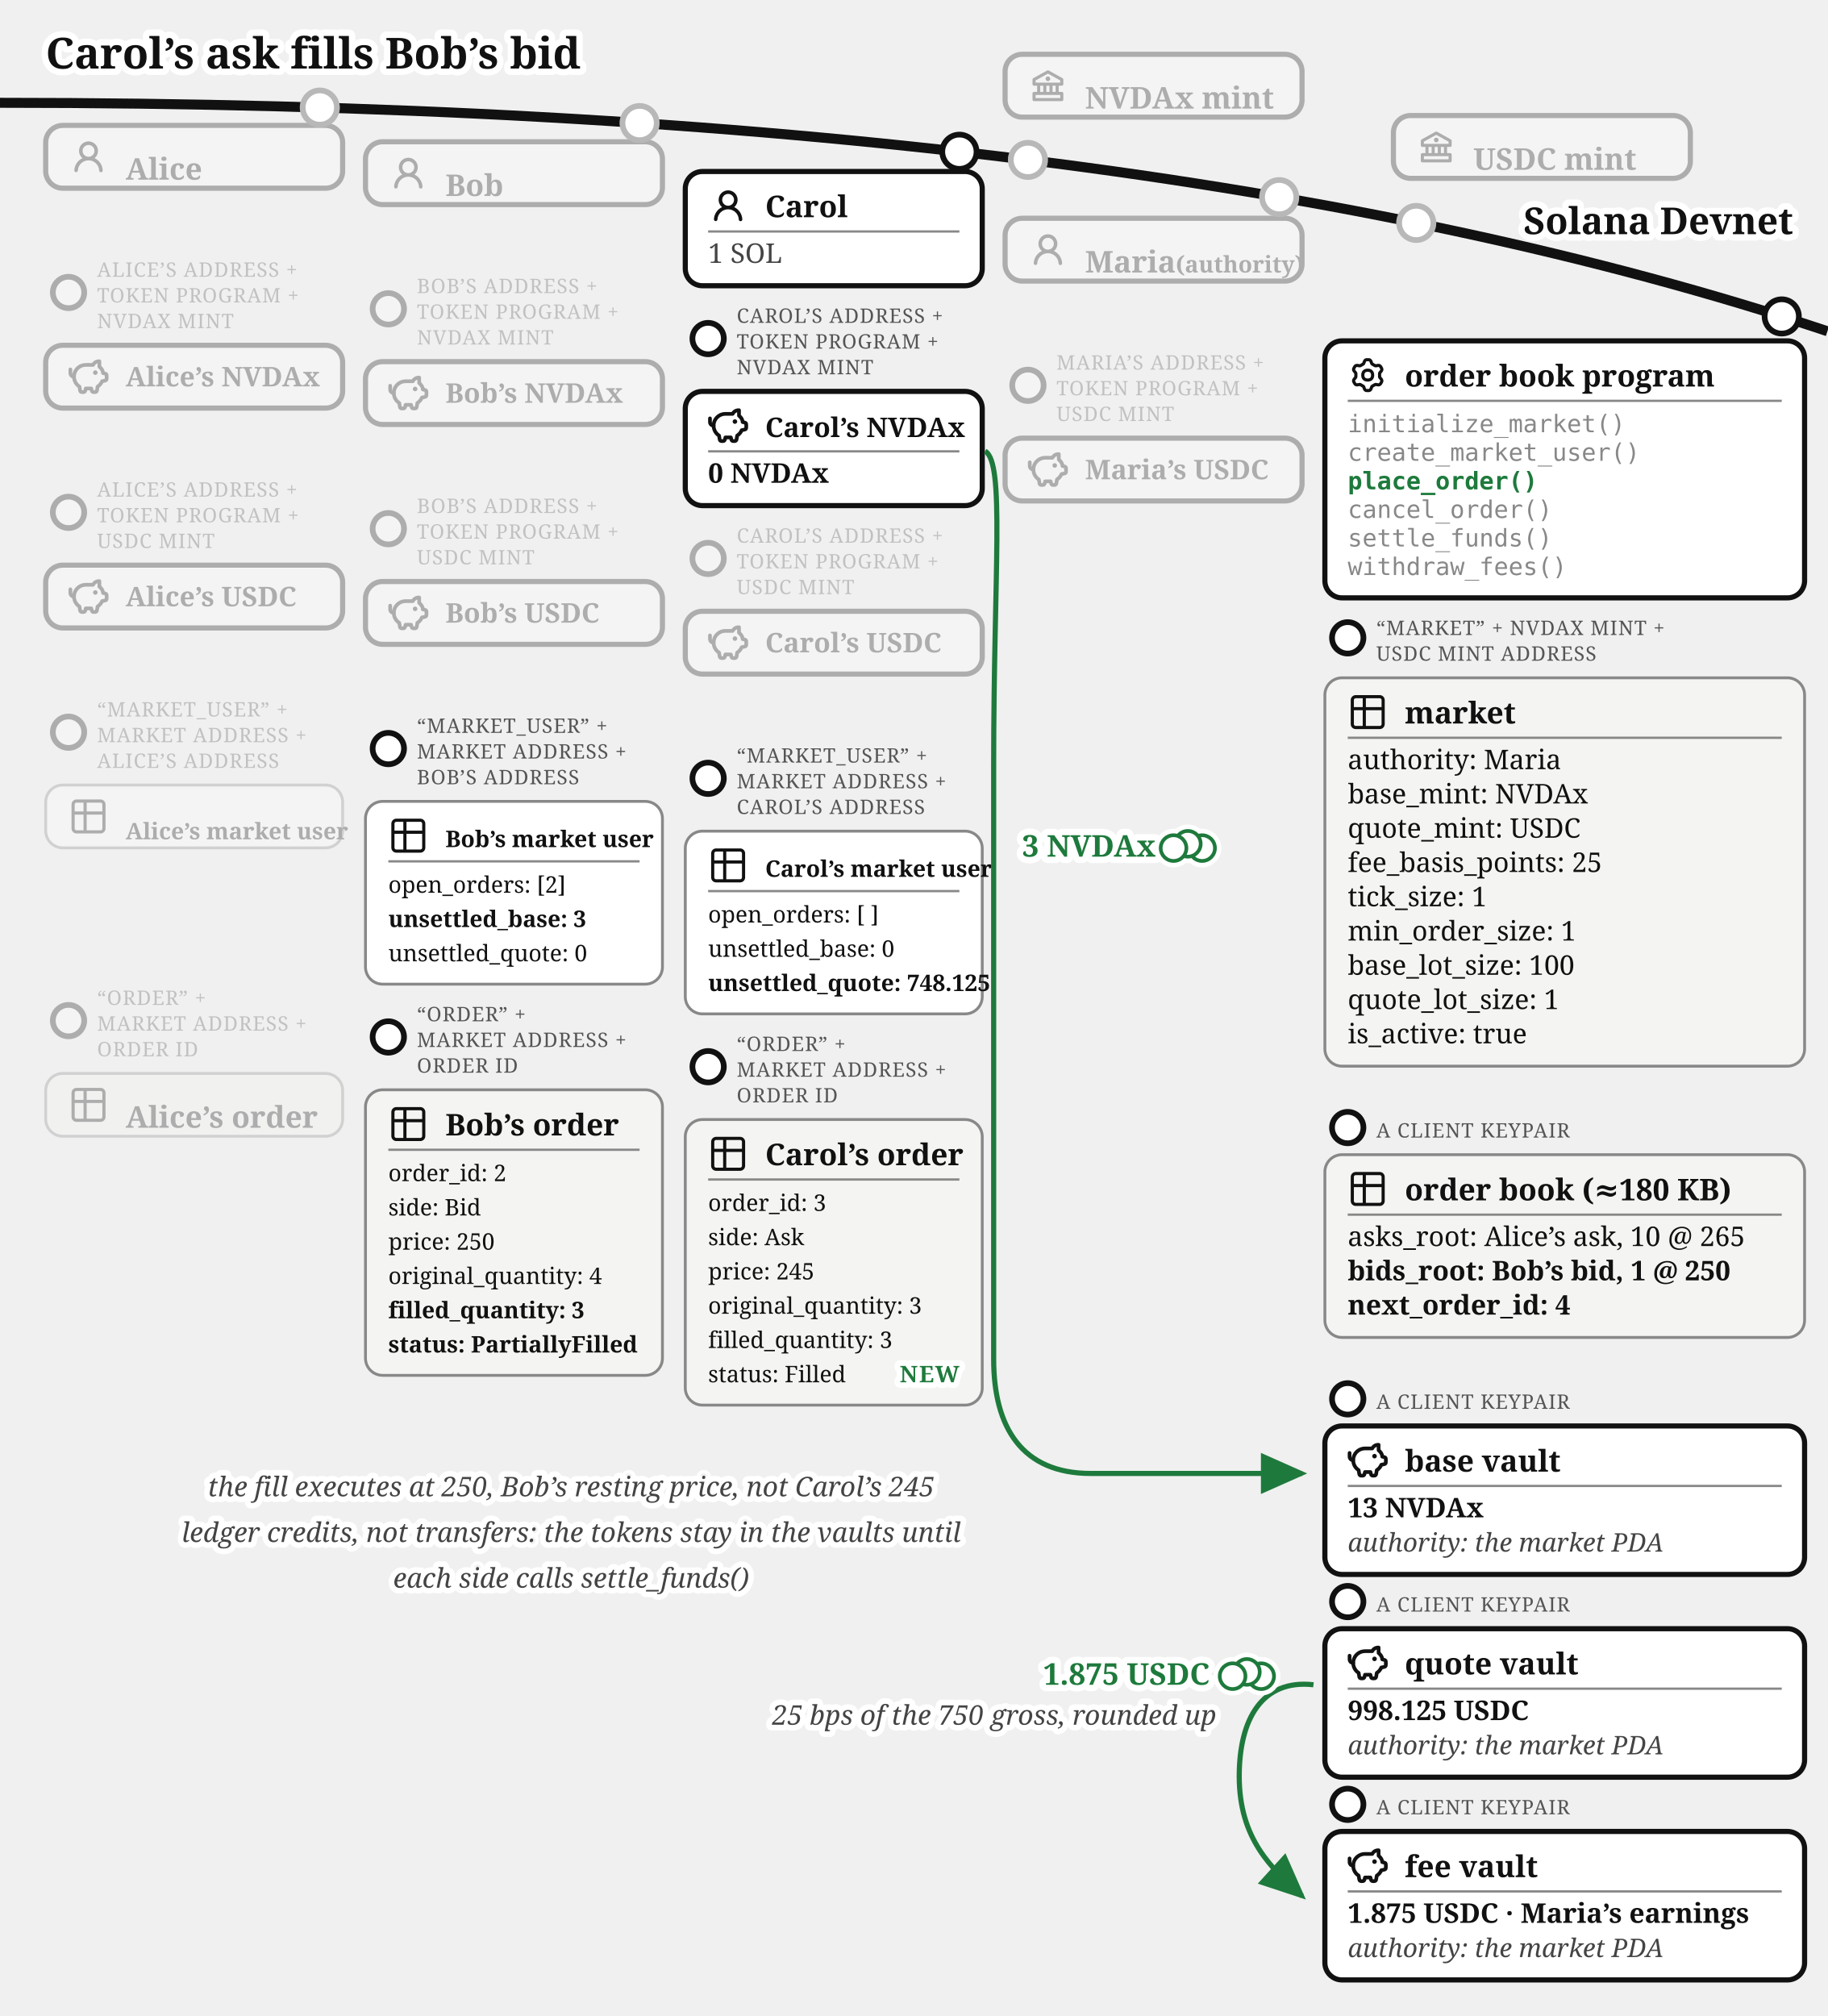
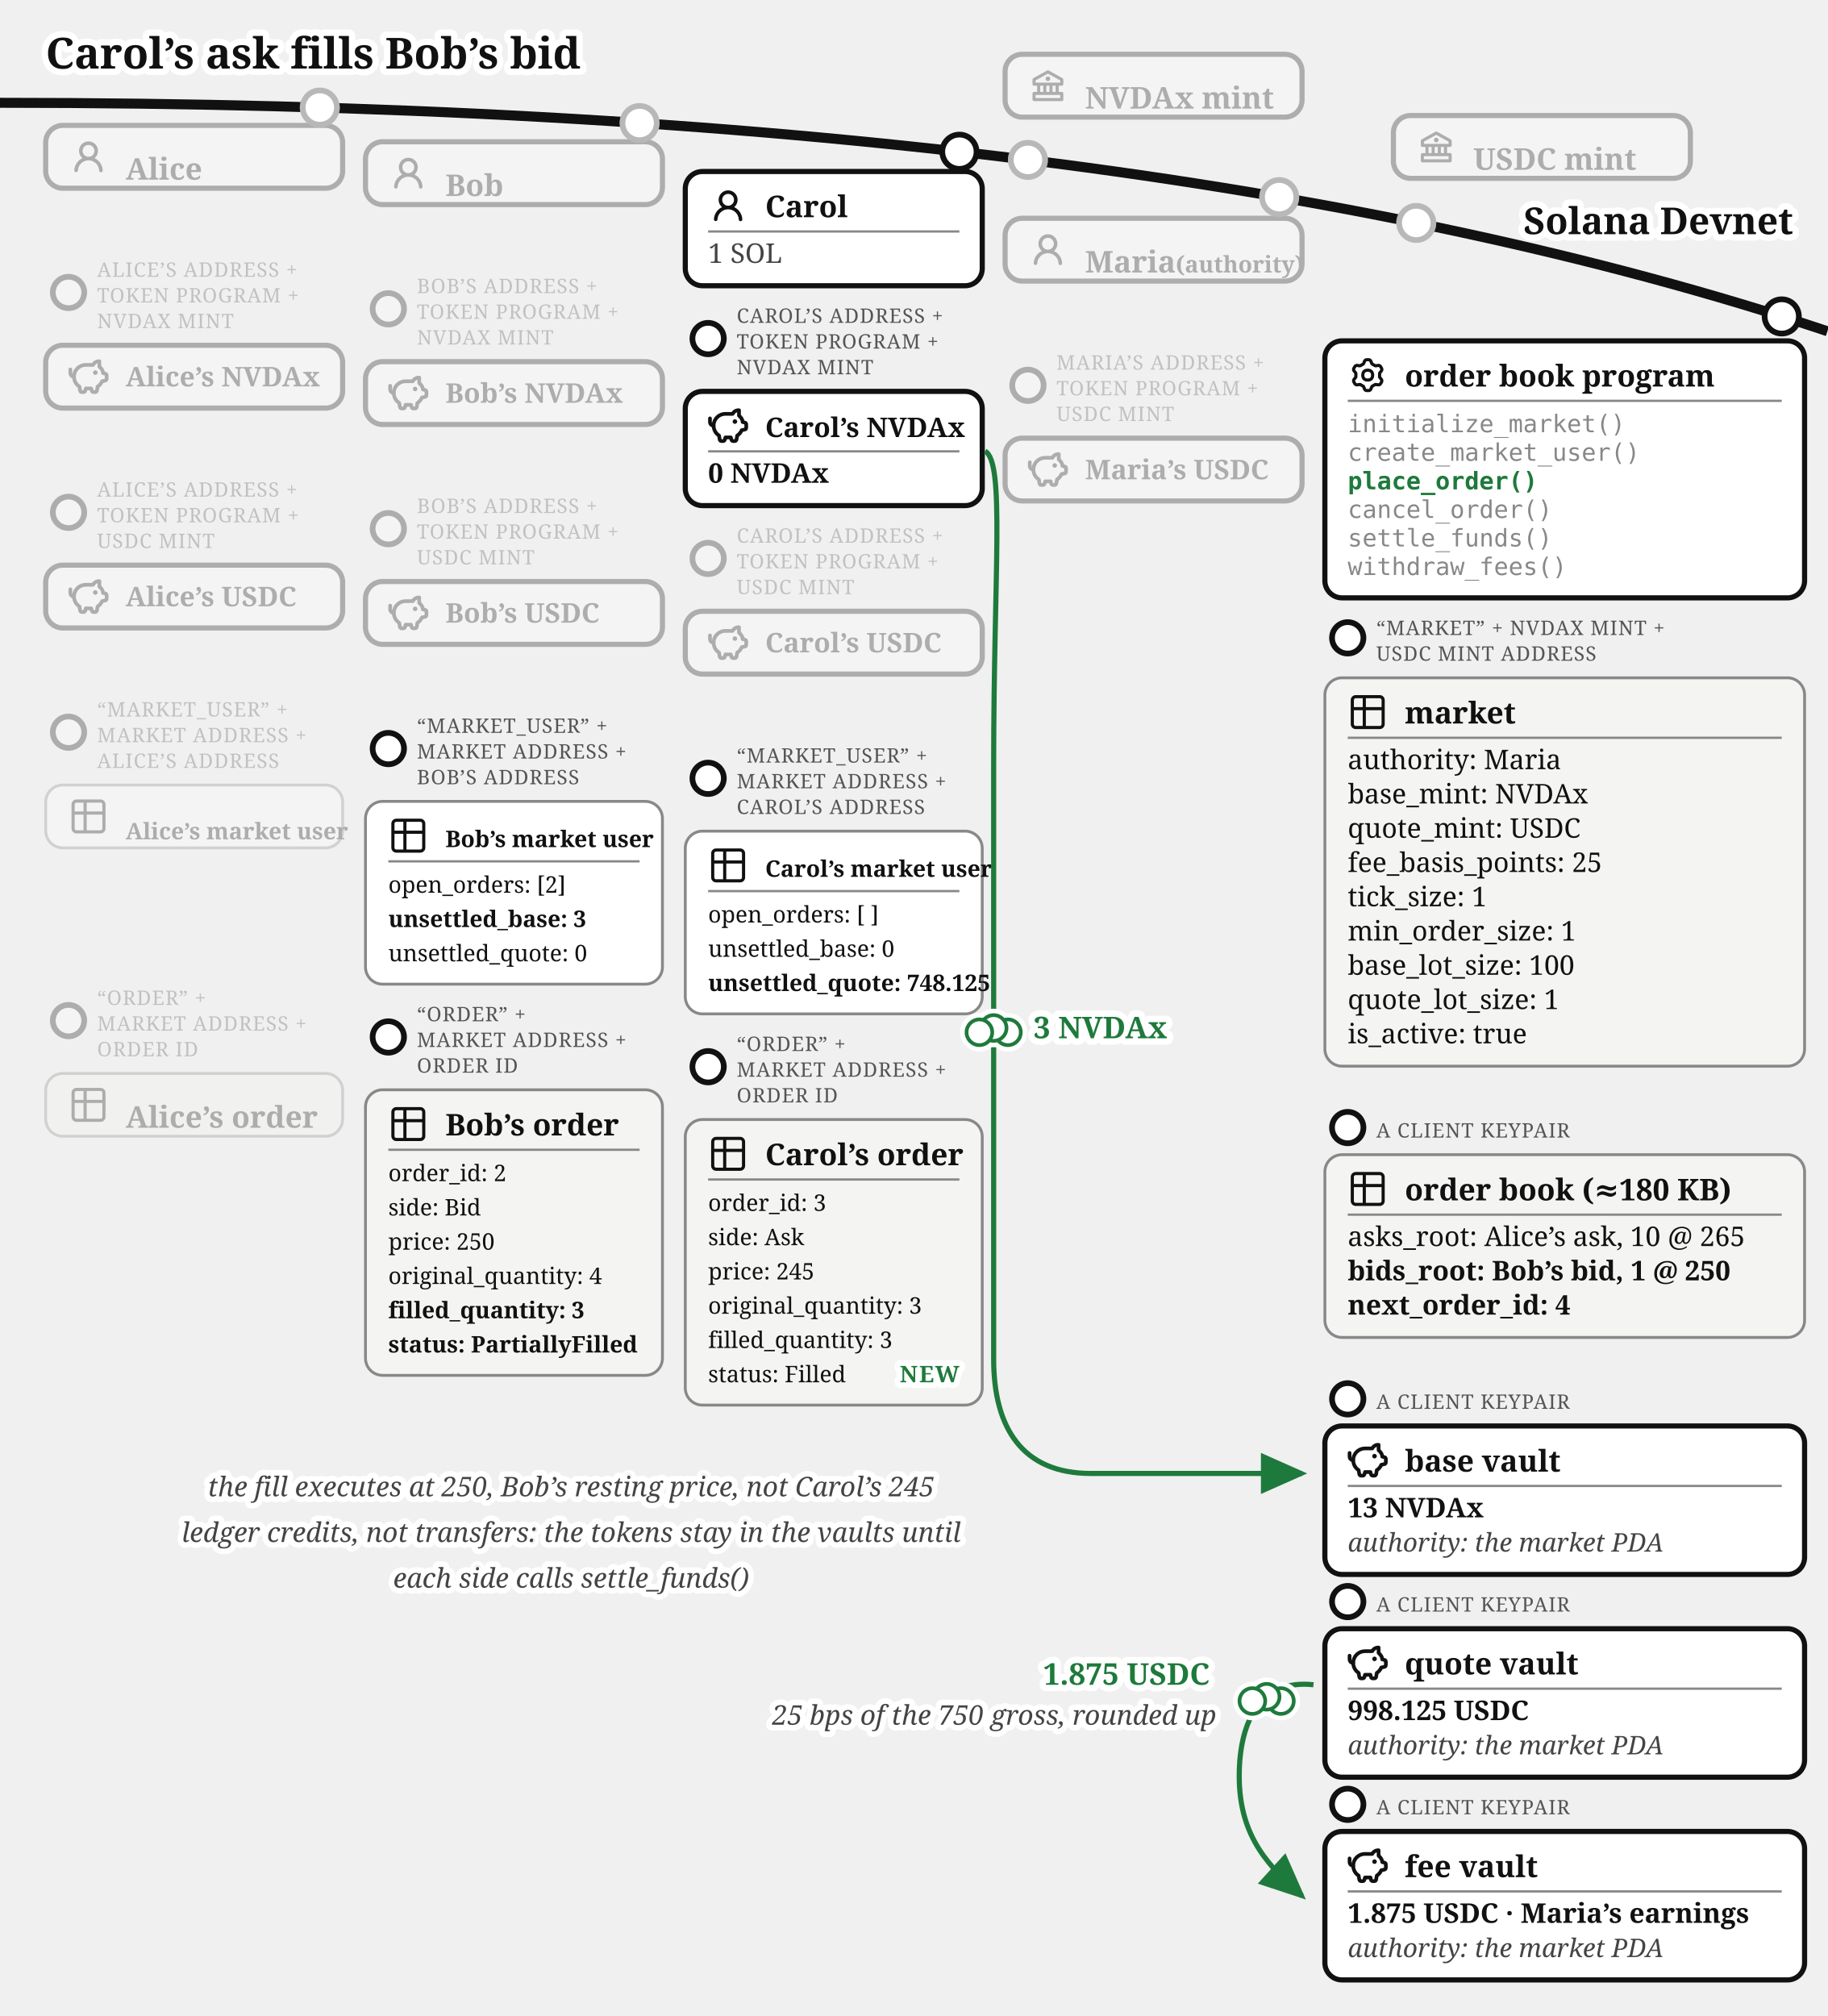
<svg xmlns="http://www.w3.org/2000/svg" viewBox="0 0 640 706" font-family="Gelasio, Georgia, serif" fill="#111">
  <text stroke="#fff" stroke-width="4.5" paint-order="stroke" stroke-linejoin="round" x="16" y="24" font-size="15" font-weight="bold">Carol’s ask fills Bob’s bid</text>
  <defs>
    <marker id="order-book-match-arr" markerWidth="9" markerHeight="8" refX="8" refY="4" orient="auto">
      <path d="M0,0 L9,4 L0,8 z" fill="#1e7a3c" />
    </marker>
  </defs>
  <path d="M 0,36 Q 400,36 640,116" fill="none" stroke="#111" stroke-width="3.5" />
  <text stroke="#fff" stroke-width="4.5" paint-order="stroke" stroke-linejoin="round" x="628" y="82" font-size="13" font-weight="bold" text-anchor="end">Solana Devnet</text>
  <circle cx="360" cy="56" r="7" fill="#fff" />
  <g opacity="0.3">
    <circle cx="360" cy="56" r="6" fill="#fff" stroke="#111" stroke-width="2" />
    <rect x="352" y="19.015" width="104" height="22" rx="6" fill="#fff" stroke="#111" stroke-width="1.8" />
    <g transform="translate(360,23.0155)">
      <g transform="translate(0.52,0.519) scale(0.54)" fill="#111">
        <path d="m21.49 7.13l-9-5a.99.99 0 0 0-.97 0l-9.01 5C2.19 7.31 2 7.64 2 8v3c0 .55.45 1 1 1h2v4H3c-.55 0-1 .45-1 1v4c0 .55.45 1 1 1h18c.55 0 1-.45 1-1v-4c0-.55-.45-1-1-1h-2v-4h2c.55 0 1-.45 1-1V8a1 1 0 0 0-.51-.87M7 12h2v4H7zm6 0v4h-2v-4zm7 6v2H4v-2zm-3-2h-2v-4h2zm3-6H4V8.59l8-4.44l8 4.44z" />
        <path d="M12 6a1.5 1.5 0 1 0 0 3a1.5 1.5 0 1 0 0-3" />
      </g>
    </g>
    <text x="380" y="38.02" font-size="10.5" font-weight="bold">NVDAx mint</text>
  </g>
  <circle cx="496" cy="78.07" r="7" fill="#fff" />
  <g opacity="0.3">
    <circle cx="496" cy="78.07" r="6" fill="#fff" stroke="#111" stroke-width="2" />
    <rect x="488" y="40.458" width="104" height="22" rx="6" fill="#fff" stroke="#111" stroke-width="1.8" />
    <g transform="translate(496,44.4582)">
      <g transform="translate(0.52,0.519) scale(0.54)" fill="#111">
        <path d="m21.49 7.13l-9-5a.99.99 0 0 0-.97 0l-9.01 5C2.19 7.31 2 7.64 2 8v3c0 .55.45 1 1 1h2v4H3c-.55 0-1 .45-1 1v4c0 .55.45 1 1 1h18c.55 0 1-.45 1-1v-4c0-.55-.45-1-1-1h-2v-4h2c.55 0 1-.45 1-1V8a1 1 0 0 0-.51-.87M7 12h2v4H7zm6 0v4h-2v-4zm7 6v2H4v-2zm-3-2h-2v-4h2zm3-6H4V8.59l8-4.44l8 4.44z" />
        <path d="M12 6a1.5 1.5 0 1 0 0 3a1.5 1.5 0 1 0 0-3" />
      </g>
    </g>
    <text x="516" y="59.46" font-size="10.5" font-weight="bold">USDC mint</text>
  </g>
  <circle cx="112" cy="37.663" r="7" fill="#fff" />
  <g opacity="0.3">
    <circle cx="112" cy="37.663" r="6" fill="#fff" stroke="#111" stroke-width="2" />
    <rect x="16" y="43.917" width="104" height="22" rx="6" fill="#fff" stroke="#111" stroke-width="1.8" />
    <g transform="translate(24,47.9168)">
      <g transform="translate(0.36,0.767) scale(0.8301)" fill="#111">
        <path d="M10.561 8.073a6 6 0 0 1 3.432 5.142a.75.75 0 1 1-1.498.07a4.5 4.5 0 0 0-8.99 0a.75.75 0 0 1-1.498-.07a6 6 0 0 1 3.431-5.142a3.999 3.999 0 1 1 5.123 0M10.5 5a2.5 2.5 0 1 0-5 0a2.5 2.5 0 0 0 5 0" />
      </g>
    </g>
    <text x="44" y="62.92" font-size="10.5" font-weight="bold">Alice</text>
  </g>
  <circle cx="224" cy="43.091" r="7" fill="#fff" />
  <g opacity="0.3">
    <circle cx="224" cy="43.091" r="6" fill="#fff" stroke="#111" stroke-width="2" />
    <rect x="128" y="49.644" width="104" height="22" rx="6" fill="#fff" stroke="#111" stroke-width="1.8" />
    <g transform="translate(136,53.6439)">
      <g transform="translate(0.36,0.767) scale(0.8301)" fill="#111">
        <path d="M10.561 8.073a6 6 0 0 1 3.432 5.142a.75.75 0 1 1-1.498.07a4.5 4.5 0 0 0-8.99 0a.75.75 0 0 1-1.498-.07a6 6 0 0 1 3.431-5.142a3.999 3.999 0 1 1 5.123 0M10.5 5a2.5 2.5 0 1 0-5 0a2.5 2.5 0 0 0 5 0" />
      </g>
    </g>
    <text x="156" y="68.64" font-size="10.5" font-weight="bold">Bob</text>
  </g>
  <g>
    <circle cx="336" cy="53.138" r="6" fill="#fff" stroke="#111" stroke-width="2" />
    <rect x="240" y="60.062" width="104" height="40" rx="6" fill="#fff" stroke="#111" stroke-width="1.8" />
    <g transform="translate(248,65.0617)">
      <g transform="translate(0.36,0.767) scale(0.8301)" fill="#111">
        <path d="M10.561 8.073a6 6 0 0 1 3.432 5.142a.75.75 0 1 1-1.498.07a4.5 4.5 0 0 0-8.99 0a.75.75 0 0 1-1.498-.07a6 6 0 0 1 3.431-5.142a3.999 3.999 0 1 1 5.123 0M10.5 5a2.5 2.5 0 1 0-5 0a2.5 2.5 0 0 0 5 0" />
      </g>
    </g>
    <text x="268" y="76.062" font-size="10.5" font-weight="bold">Carol</text>
    <line x1="248" y1="81.062" x2="336" y2="81.062" stroke="#888" stroke-width="0.8" />
    <text x="248" y="92.062" font-size="9.5" fill="#444">1 SOL</text>
  </g>
  <circle cx="448" cy="69.033" r="7" fill="#fff" />
  <g opacity="0.3">
    <circle cx="448" cy="69.033" r="6" fill="#fff" stroke="#111" stroke-width="2" />
    <rect x="352" y="76.436" width="104" height="22" rx="6" fill="#fff" stroke="#111" stroke-width="1.8" />
    <g transform="translate(360,80.4364)">
      <g transform="translate(0.36,0.767) scale(0.8301)" fill="#111">
        <path d="M10.561 8.073a6 6 0 0 1 3.432 5.142a.75.75 0 1 1-1.498.07a4.5 4.5 0 0 0-8.99 0a.75.75 0 0 1-1.498-.07a6 6 0 0 1 3.431-5.142a3.999 3.999 0 1 1 5.123 0M10.5 5a2.5 2.5 0 1 0-5 0a2.5 2.5 0 0 0 5 0" />
      </g>
    </g>
    <text x="380" y="95.44" font-size="10.5" font-weight="bold">Maria<tspan font-size="8"> (authority)</tspan>
    </text>
  </g>
  <g opacity="0.3">
    <circle cx="24" cy="102.417" r="5.5" fill="#fff" stroke="#111" stroke-width="2" />
    <text x="34" y="96.917" font-size="7" letter-spacing="0.3" fill="#555">ALICE’S ADDRESS +</text>
    <text x="34" y="105.917" font-size="7" letter-spacing="0.3" fill="#555">TOKEN PROGRAM +</text>
    <text x="34" y="114.917" font-size="7" letter-spacing="0.3" fill="#555">NVDAX MINT</text>
    <rect x="16" y="120.917" width="104" height="22" rx="6" fill="#fff" stroke="#111" stroke-width="1.8" />
    <g transform="translate(24,124.917)">
      <g transform="translate(-0.624,-0.624) scale(0.6353)" fill="none" stroke="#111" stroke-linecap="round" stroke-linejoin="round" stroke-width="2.047">
        <path d="M14.5 5.5h-4A6.5 6.5 0 0 0 7 17.478l.288 1.738c.07.423.105.635.202.798a1 1 0 0 0 .49.416c.178.07.392.07.822.07c.397 0 .596 0 .764-.062a1 1 0 0 0 .479-.374c.1-.148.15-.34.246-.727l.209-.837h3l.21.837c.096.386.144.58.245.727a1 1 0 0 0 .479.374c.168.062.367.062.764.062c.43 0 .644 0 .821-.07a1 1 0 0 0 .49-.416c.098-.163.133-.375.203-.798L17 17.478a6.5 6.5 0 0 0 2.502-2.978l.89-.178c.77-.154 1.155-.231 1.381-.508c.227-.276.227-.669.227-1.453v-.3c0-.75 0-1.124-.212-1.396c-.212-.27-.575-.362-1.303-.544L20 10c0-1.5-1.167-2.833-2-3.5v-3h-.264c-1.37 0-2.623.774-3.236 2" />
        <path d="M15.875 9.75h-.125m.25 0a.25.25 0 1 1-.5 0a.25.25 0 0 1 .5 0M2 8v2a2 2 0 0 0 2 2" />
      </g>
    </g>
    <text x="44" y="135.317" font-size="9.5" font-weight="bold">Alice’s NVDAx</text>
  </g>
  <g opacity="0.3">
    <circle cx="136" cy="108.144" r="5.5" fill="#fff" stroke="#111" stroke-width="2" />
    <text x="146" y="102.644" font-size="7" letter-spacing="0.3" fill="#555">BOB’S ADDRESS +</text>
    <text x="146" y="111.644" font-size="7" letter-spacing="0.3" fill="#555">TOKEN PROGRAM +</text>
    <text x="146" y="120.644" font-size="7" letter-spacing="0.3" fill="#555">NVDAX MINT</text>
    <rect x="128" y="126.644" width="104" height="22" rx="6" fill="#fff" stroke="#111" stroke-width="1.8" />
    <g transform="translate(136,130.644)">
      <g transform="translate(-0.624,-0.624) scale(0.6353)" fill="none" stroke="#111" stroke-linecap="round" stroke-linejoin="round" stroke-width="2.047">
        <path d="M14.5 5.5h-4A6.5 6.5 0 0 0 7 17.478l.288 1.738c.07.423.105.635.202.798a1 1 0 0 0 .49.416c.178.07.392.07.822.07c.397 0 .596 0 .764-.062a1 1 0 0 0 .479-.374c.1-.148.15-.34.246-.727l.209-.837h3l.21.837c.096.386.144.58.245.727a1 1 0 0 0 .479.374c.168.062.367.062.764.062c.43 0 .644 0 .821-.07a1 1 0 0 0 .49-.416c.098-.163.133-.375.203-.798L17 17.478a6.5 6.5 0 0 0 2.502-2.978l.89-.178c.77-.154 1.155-.231 1.381-.508c.227-.276.227-.669.227-1.453v-.3c0-.75 0-1.124-.212-1.396c-.212-.27-.575-.362-1.303-.544L20 10c0-1.5-1.167-2.833-2-3.5v-3h-.264c-1.37 0-2.623.774-3.236 2" />
        <path d="M15.875 9.75h-.125m.25 0a.25.25 0 1 1-.5 0a.25.25 0 0 1 .5 0M2 8v2a2 2 0 0 0 2 2" />
      </g>
    </g>
    <text x="156" y="141.044" font-size="9.5" font-weight="bold">Bob’s NVDAx</text>
  </g>
  <g>
    <circle cx="248" cy="118.562" r="5.5" fill="#fff" stroke="#111" stroke-width="2" />
    <text x="258" y="113.062" font-size="7" letter-spacing="0.3" fill="#555">CAROL’S ADDRESS +</text>
    <text x="258" y="122.062" font-size="7" letter-spacing="0.3" fill="#555">TOKEN PROGRAM +</text>
    <text x="258" y="131.062" font-size="7" letter-spacing="0.3" fill="#555">NVDAX MINT</text>
    <rect x="240" y="137.062" width="104" height="40" rx="6" fill="#fff" stroke="#111" stroke-width="1.8" />
    <g transform="translate(248,142.062)">
      <g transform="translate(-0.624,-0.624) scale(0.6353)" fill="none" stroke="#111" stroke-linecap="round" stroke-linejoin="round" stroke-width="2.047">
        <path d="M14.5 5.5h-4A6.5 6.5 0 0 0 7 17.478l.288 1.738c.07.423.105.635.202.798a1 1 0 0 0 .49.416c.178.07.392.07.822.07c.397 0 .596 0 .764-.062a1 1 0 0 0 .479-.374c.1-.148.15-.34.246-.727l.209-.837h3l.21.837c.096.386.144.58.245.727a1 1 0 0 0 .479.374c.168.062.367.062.764.062c.43 0 .644 0 .821-.07a1 1 0 0 0 .49-.416c.098-.163.133-.375.203-.798L17 17.478a6.5 6.5 0 0 0 2.502-2.978l.89-.178c.77-.154 1.155-.231 1.381-.508c.227-.276.227-.669.227-1.453v-.3c0-.75 0-1.124-.212-1.396c-.212-.27-.575-.362-1.303-.544L20 10c0-1.5-1.167-2.833-2-3.5v-3h-.264c-1.37 0-2.623.774-3.236 2" />
        <path d="M15.875 9.75h-.125m.25 0a.25.25 0 1 1-.5 0a.25.25 0 0 1 .5 0M2 8v2a2 2 0 0 0 2 2" />
      </g>
    </g>
    <text x="268" y="153.062" font-size="9.5" font-weight="bold">Carol’s NVDAx</text>
    <line x1="248" y1="158.062" x2="336" y2="158.062" stroke="#888" stroke-width="0.8" />
    <text x="248" y="169.062" font-size="9.5" font-weight="bold">0 NVDAx</text>
  </g>
  <g opacity="0.3">
    <circle cx="24" cy="179.417" r="5.5" fill="#fff" stroke="#111" stroke-width="2" />
    <text x="34" y="173.917" font-size="7" letter-spacing="0.3" fill="#555">ALICE’S ADDRESS +</text>
    <text x="34" y="182.917" font-size="7" letter-spacing="0.3" fill="#555">TOKEN PROGRAM +</text>
    <text x="34" y="191.917" font-size="7" letter-spacing="0.3" fill="#555">USDC MINT</text>
    <rect x="16" y="197.917" width="104" height="22" rx="6" fill="#fff" stroke="#111" stroke-width="1.8" />
    <g transform="translate(24,201.917)">
      <g transform="translate(-0.624,-0.624) scale(0.6353)" fill="none" stroke="#111" stroke-linecap="round" stroke-linejoin="round" stroke-width="2.047">
        <path d="M14.5 5.5h-4A6.5 6.5 0 0 0 7 17.478l.288 1.738c.07.423.105.635.202.798a1 1 0 0 0 .49.416c.178.07.392.07.822.07c.397 0 .596 0 .764-.062a1 1 0 0 0 .479-.374c.1-.148.15-.34.246-.727l.209-.837h3l.21.837c.096.386.144.58.245.727a1 1 0 0 0 .479.374c.168.062.367.062.764.062c.43 0 .644 0 .821-.07a1 1 0 0 0 .49-.416c.098-.163.133-.375.203-.798L17 17.478a6.5 6.5 0 0 0 2.502-2.978l.89-.178c.77-.154 1.155-.231 1.381-.508c.227-.276.227-.669.227-1.453v-.3c0-.75 0-1.124-.212-1.396c-.212-.27-.575-.362-1.303-.544L20 10c0-1.5-1.167-2.833-2-3.5v-3h-.264c-1.37 0-2.623.774-3.236 2" />
        <path d="M15.875 9.75h-.125m.25 0a.25.25 0 1 1-.5 0a.25.25 0 0 1 .5 0M2 8v2a2 2 0 0 0 2 2" />
      </g>
    </g>
    <text x="44" y="212.317" font-size="9.5" font-weight="bold">Alice’s USDC</text>
  </g>
  <g opacity="0.3">
    <circle cx="136" cy="185.144" r="5.5" fill="#fff" stroke="#111" stroke-width="2" />
    <text x="146" y="179.644" font-size="7" letter-spacing="0.3" fill="#555">BOB’S ADDRESS +</text>
    <text x="146" y="188.644" font-size="7" letter-spacing="0.3" fill="#555">TOKEN PROGRAM +</text>
    <text x="146" y="197.644" font-size="7" letter-spacing="0.3" fill="#555">USDC MINT</text>
    <rect x="128" y="203.644" width="104" height="22" rx="6" fill="#fff" stroke="#111" stroke-width="1.8" />
    <g transform="translate(136,207.644)">
      <g transform="translate(-0.624,-0.624) scale(0.6353)" fill="none" stroke="#111" stroke-linecap="round" stroke-linejoin="round" stroke-width="2.047">
        <path d="M14.5 5.5h-4A6.5 6.5 0 0 0 7 17.478l.288 1.738c.07.423.105.635.202.798a1 1 0 0 0 .49.416c.178.07.392.07.822.07c.397 0 .596 0 .764-.062a1 1 0 0 0 .479-.374c.1-.148.15-.34.246-.727l.209-.837h3l.21.837c.096.386.144.58.245.727a1 1 0 0 0 .479.374c.168.062.367.062.764.062c.43 0 .644 0 .821-.07a1 1 0 0 0 .49-.416c.098-.163.133-.375.203-.798L17 17.478a6.5 6.5 0 0 0 2.502-2.978l.89-.178c.77-.154 1.155-.231 1.381-.508c.227-.276.227-.669.227-1.453v-.3c0-.75 0-1.124-.212-1.396c-.212-.27-.575-.362-1.303-.544L20 10c0-1.5-1.167-2.833-2-3.5v-3h-.264c-1.37 0-2.623.774-3.236 2" />
        <path d="M15.875 9.75h-.125m.25 0a.25.25 0 1 1-.5 0a.25.25 0 0 1 .5 0M2 8v2a2 2 0 0 0 2 2" />
      </g>
    </g>
    <text x="156" y="218.044" font-size="9.5" font-weight="bold">Bob’s USDC</text>
  </g>
  <g opacity="0.3">
    <circle cx="248" cy="195.562" r="5.5" fill="#fff" stroke="#111" stroke-width="2" />
    <text x="258" y="190.062" font-size="7" letter-spacing="0.3" fill="#555">CAROL’S ADDRESS +</text>
    <text x="258" y="199.062" font-size="7" letter-spacing="0.3" fill="#555">TOKEN PROGRAM +</text>
    <text x="258" y="208.062" font-size="7" letter-spacing="0.3" fill="#555">USDC MINT</text>
    <rect x="240" y="214.062" width="104" height="22" rx="6" fill="#fff" stroke="#111" stroke-width="1.8" />
    <g transform="translate(248,218.062)">
      <g transform="translate(-0.624,-0.624) scale(0.6353)" fill="none" stroke="#111" stroke-linecap="round" stroke-linejoin="round" stroke-width="2.047">
        <path d="M14.5 5.5h-4A6.5 6.5 0 0 0 7 17.478l.288 1.738c.07.423.105.635.202.798a1 1 0 0 0 .49.416c.178.07.392.07.822.07c.397 0 .596 0 .764-.062a1 1 0 0 0 .479-.374c.1-.148.15-.34.246-.727l.209-.837h3l.21.837c.096.386.144.58.245.727a1 1 0 0 0 .479.374c.168.062.367.062.764.062c.43 0 .644 0 .821-.07a1 1 0 0 0 .49-.416c.098-.163.133-.375.203-.798L17 17.478a6.5 6.5 0 0 0 2.502-2.978l.89-.178c.77-.154 1.155-.231 1.381-.508c.227-.276.227-.669.227-1.453v-.3c0-.75 0-1.124-.212-1.396c-.212-.27-.575-.362-1.303-.544L20 10c0-1.5-1.167-2.833-2-3.5v-3h-.264c-1.37 0-2.623.774-3.236 2" />
        <path d="M15.875 9.75h-.125m.25 0a.25.25 0 1 1-.5 0a.25.25 0 0 1 .5 0M2 8v2a2 2 0 0 0 2 2" />
      </g>
    </g>
    <text x="268" y="228.462" font-size="9.5" font-weight="bold">Carol’s USDC</text>
  </g>
  <g opacity="0.3">
    <circle cx="360" cy="134.936" r="5.5" fill="#fff" stroke="#111" stroke-width="2" />
    <text x="370" y="129.436" font-size="7" letter-spacing="0.3" fill="#555">MARIA’S ADDRESS +</text>
    <text x="370" y="138.436" font-size="7" letter-spacing="0.3" fill="#555">TOKEN PROGRAM +</text>
    <text x="370" y="147.436" font-size="7" letter-spacing="0.3" fill="#555">USDC MINT</text>
    <rect x="352" y="153.436" width="104" height="22" rx="6" fill="#fff" stroke="#111" stroke-width="1.8" />
    <g transform="translate(360,157.436)">
      <g transform="translate(-0.624,-0.624) scale(0.6353)" fill="none" stroke="#111" stroke-linecap="round" stroke-linejoin="round" stroke-width="2.047">
        <path d="M14.5 5.5h-4A6.5 6.5 0 0 0 7 17.478l.288 1.738c.07.423.105.635.202.798a1 1 0 0 0 .49.416c.178.07.392.07.822.07c.397 0 .596 0 .764-.062a1 1 0 0 0 .479-.374c.1-.148.15-.34.246-.727l.209-.837h3l.21.837c.096.386.144.58.245.727a1 1 0 0 0 .479.374c.168.062.367.062.764.062c.43 0 .644 0 .821-.07a1 1 0 0 0 .49-.416c.098-.163.133-.375.203-.798L17 17.478a6.5 6.5 0 0 0 2.502-2.978l.89-.178c.77-.154 1.155-.231 1.381-.508c.227-.276.227-.669.227-1.453v-.3c0-.75 0-1.124-.212-1.396c-.212-.27-.575-.362-1.303-.544L20 10c0-1.5-1.167-2.833-2-3.5v-3h-.264c-1.37 0-2.623.774-3.236 2" />
        <path d="M15.875 9.75h-.125m.25 0a.25.25 0 1 1-.5 0a.25.25 0 0 1 .5 0M2 8v2a2 2 0 0 0 2 2" />
      </g>
    </g>
    <text x="380" y="167.836" font-size="9.5" font-weight="bold">Maria’s USDC</text>
  </g>
  <g opacity="0.3">
    <circle cx="24" cy="256.417" r="5.5" fill="#fff" stroke="#111" stroke-width="2" />
    <text x="34" y="250.917" font-size="7" letter-spacing="0.3" fill="#555">“MARKET_USER” +</text>
    <text x="34" y="259.917" font-size="7" letter-spacing="0.3" fill="#555">MARKET ADDRESS +</text>
    <text x="34" y="268.917" font-size="7" letter-spacing="0.3" fill="#555">ALICE’S ADDRESS</text>
    <rect x="16" y="274.917" width="104" height="22" rx="6" fill="#fff" stroke="#888" />
    <g transform="translate(24,278.917)">
      <g transform="translate(-0.195,-0.195) scale(0.6)" fill="none" stroke="#111" stroke-linecap="round" stroke-linejoin="round" stroke-width="1.843">
        <path d="M3 5a2 2 0 0 1 2-2h14a2 2 0 0 1 2 2v14a2 2 0 0 1-2 2H5a2 2 0 0 1-2-2zm0 5h18M10 3v18" />
      </g>
    </g>
    <text x="44" y="293.92" font-size="8" font-weight="bold">Alice’s market user</text>
  </g>
  <g>
    <circle cx="136" cy="262.144" r="5.5" fill="#fff" stroke="#111" stroke-width="2" />
    <text x="146" y="256.644" font-size="7" letter-spacing="0.3" fill="#555">“MARKET_USER” +</text>
    <text x="146" y="265.644" font-size="7" letter-spacing="0.3" fill="#555">MARKET ADDRESS +</text>
    <text x="146" y="274.644" font-size="7" letter-spacing="0.3" fill="#555">BOB’S ADDRESS</text>
    <rect x="128" y="280.644" width="104" height="64" rx="6" fill="#fff" stroke="#888" />
    <g transform="translate(136,285.644)">
      <g transform="translate(-0.195,-0.195) scale(0.6)" fill="none" stroke="#111" stroke-linecap="round" stroke-linejoin="round" stroke-width="1.843">
        <path d="M3 5a2 2 0 0 1 2-2h14a2 2 0 0 1 2 2v14a2 2 0 0 1-2 2H5a2 2 0 0 1-2-2zm0 5h18M10 3v18" />
      </g>
    </g>
    <text x="156" y="296.644" font-size="8" font-weight="bold">Bob’s market user</text>
    <line x1="136" y1="301.644" x2="224" y2="301.644" stroke="#888" stroke-width="0.8" />
    <text x="136" y="312.644" font-size="8">open_orders: [2]</text>
    <text x="136" y="324.644" font-size="8" font-weight="bold">unsettled_base: 3</text>
    <text x="136" y="336.644" font-size="8">unsettled_quote: 0</text>
  </g>
  <g>
    <circle cx="248" cy="272.562" r="5.5" fill="#fff" stroke="#111" stroke-width="2" />
    <text x="258" y="267.062" font-size="7" letter-spacing="0.3" fill="#555">“MARKET_USER” +</text>
    <text x="258" y="276.062" font-size="7" letter-spacing="0.3" fill="#555">MARKET ADDRESS +</text>
    <text x="258" y="285.062" font-size="7" letter-spacing="0.3" fill="#555">CAROL’S ADDRESS</text>
    <rect x="240" y="291.062" width="104" height="64" rx="6" fill="#fff" stroke="#888" />
    <g transform="translate(248,296.062)">
      <g transform="translate(-0.195,-0.195) scale(0.6)" fill="none" stroke="#111" stroke-linecap="round" stroke-linejoin="round" stroke-width="1.843">
        <path d="M3 5a2 2 0 0 1 2-2h14a2 2 0 0 1 2 2v14a2 2 0 0 1-2 2H5a2 2 0 0 1-2-2zm0 5h18M10 3v18" />
      </g>
    </g>
    <text x="268" y="307.062" font-size="8" font-weight="bold">Carol’s market user</text>
    <line x1="248" y1="312.062" x2="336" y2="312.062" stroke="#888" stroke-width="0.8" />
    <text x="248" y="323.062" font-size="8">open_orders: [ ]</text>
    <text x="248" y="335.062" font-size="8">unsettled_base: 0</text>
    <text x="248" y="347.062" font-size="8" font-weight="bold">unsettled_quote: 748.125</text>
  </g>
  <g opacity="0.3">
    <circle cx="24" cy="357.417" r="5.5" fill="#fff" stroke="#111" stroke-width="2" />
    <text x="34" y="351.917" font-size="7" letter-spacing="0.3" fill="#555">“ORDER” +</text>
    <text x="34" y="360.917" font-size="7" letter-spacing="0.3" fill="#555">MARKET ADDRESS +</text>
    <text x="34" y="369.917" font-size="7" letter-spacing="0.3" fill="#555">ORDER ID</text>
    <rect x="16" y="375.917" width="104" height="22" rx="6" fill="#f4f4f2" stroke="#888" />
    <g transform="translate(24,379.917)">
      <g transform="translate(-0.195,-0.195) scale(0.6)" fill="none" stroke="#111" stroke-linecap="round" stroke-linejoin="round" stroke-width="1.843">
        <path d="M3 5a2 2 0 0 1 2-2h14a2 2 0 0 1 2 2v14a2 2 0 0 1-2 2H5a2 2 0 0 1-2-2zm0 5h18M10 3v18" />
      </g>
    </g>
    <text x="44" y="394.92" font-size="10.5" font-weight="bold">Alice’s order</text>
  </g>
  <g>
    <circle cx="136" cy="363.144" r="5.5" fill="#fff" stroke="#111" stroke-width="2" />
    <text x="146" y="357.644" font-size="7" letter-spacing="0.3" fill="#555">“ORDER” +</text>
    <text x="146" y="366.644" font-size="7" letter-spacing="0.3" fill="#555">MARKET ADDRESS +</text>
    <text x="146" y="375.644" font-size="7" letter-spacing="0.3" fill="#555">ORDER ID</text>
    <rect x="128" y="381.644" width="104" height="100" rx="6" fill="#f4f4f2" stroke="#888" />
    <g transform="translate(136,386.644)">
      <g transform="translate(-0.195,-0.195) scale(0.6)" fill="none" stroke="#111" stroke-linecap="round" stroke-linejoin="round" stroke-width="1.843">
        <path d="M3 5a2 2 0 0 1 2-2h14a2 2 0 0 1 2 2v14a2 2 0 0 1-2 2H5a2 2 0 0 1-2-2zm0 5h18M10 3v18" />
      </g>
    </g>
    <text x="156" y="397.644" font-size="10.5" font-weight="bold">Bob’s order</text>
    <line x1="136" y1="402.644" x2="224" y2="402.644" stroke="#888" stroke-width="0.8" />
    <text x="136" y="413.644" font-size="8">order_id: 2</text>
    <text x="136" y="425.644" font-size="8">side: Bid</text>
    <text x="136" y="437.644" font-size="8">price: 250</text>
    <text x="136" y="449.644" font-size="8">original_quantity: 4</text>
    <text x="136" y="461.644" font-size="8" font-weight="bold">filled_quantity: 3</text>
    <text x="136" y="473.644" font-size="8" font-weight="bold">status: PartiallyFilled</text>
  </g>
  <g>
    <circle cx="248" cy="373.562" r="5.5" fill="#fff" stroke="#111" stroke-width="2" />
    <text x="258" y="368.062" font-size="7" letter-spacing="0.3" fill="#555">“ORDER” +</text>
    <text x="258" y="377.062" font-size="7" letter-spacing="0.3" fill="#555">MARKET ADDRESS +</text>
    <text x="258" y="386.062" font-size="7" letter-spacing="0.3" fill="#555">ORDER ID</text>
    <rect x="240" y="392.062" width="104" height="100" rx="6" fill="#f4f4f2" stroke="#888" />
    <g transform="translate(248,397.062)">
      <g transform="translate(-0.195,-0.195) scale(0.6)" fill="none" stroke="#111" stroke-linecap="round" stroke-linejoin="round" stroke-width="1.843">
        <path d="M3 5a2 2 0 0 1 2-2h14a2 2 0 0 1 2 2v14a2 2 0 0 1-2 2H5a2 2 0 0 1-2-2zm0 5h18M10 3v18" />
      </g>
    </g>
    <text x="268" y="408.062" font-size="10.5" font-weight="bold">Carol’s order</text>
    <line x1="248" y1="413.062" x2="336" y2="413.062" stroke="#888" stroke-width="0.8" />
    <text x="248" y="424.062" font-size="8">order_id: 3</text>
    <text x="248" y="436.062" font-size="8">side: Ask</text>
    <text x="248" y="448.062" font-size="8">price: 245</text>
    <text x="248" y="460.062" font-size="8">original_quantity: 3</text>
    <text x="248" y="472.062" font-size="8">filled_quantity: 3</text>
    <text x="248" y="484.062" font-size="8">status: Filled</text>
    <text stroke="#fff" stroke-width="4" paint-order="stroke" stroke-linejoin="round" x="336" y="484.062" font-size="8" font-weight="bold" letter-spacing="0.5" fill="#1e7a3c" text-anchor="end">NEW</text>
  </g>
  <g>
    <circle cx="624" cy="110.812" r="6" fill="#fff" stroke="#111" stroke-width="2" />
    <rect x="464" y="119.37" width="168" height="90" rx="6" fill="#fff" stroke="#111" stroke-width="1.8" />
    <g transform="translate(472,124.37)">
      <g transform="translate(0.951,0.952) scale(0.864)" fill="none" stroke="#111" stroke-linecap="round" stroke-linejoin="round" stroke-width="1.28">
        <path d="M11.808 7.727c0 .05.017.1.048.14l.667.84a.96.96 0 0 1 .082 1.08l-.392.676a.96.96 0 0 1-.975.47l-1.063-.16a.23.23 0 0 0-.145.027l-1.26.727a.23.23 0 0 0-.096.112l-.392 1a.96.96 0 0 1-.893.611h-.782a.96.96 0 0 1-.893-.61l-.392-1a.23.23 0 0 0-.096-.113L3.967 10.8a.23.23 0 0 0-.145-.028l-1.063.162a.96.96 0 0 1-.976-.47l-.39-.677a.96.96 0 0 1 .08-1.08l.67-.84a.22.22 0 0 0 .05-.14V6.273c0-.05-.018-.1-.05-.14l-.67-.84a.96.96 0 0 1-.08-1.08l.39-.676a.96.96 0 0 1 .976-.47l1.06.16a.23.23 0 0 0 .145-.027l1.262-.73a.23.23 0 0 0 .096-.113l.394-.996A.96.96 0 0 1 6.61.75h.784a.96.96 0 0 1 .893.61l.392.997q.028.075.096.116l1.26.727a.23.23 0 0 0 .145.028l1.062-.162a.96.96 0 0 1 .976.47l.391.677a.96.96 0 0 1-.081 1.08l-.67.84a.22.22 0 0 0-.049.14v1.454Z" />
        <path d="M7 8.996c1.277 0 1.996-.719 1.996-1.996S8.277 5.004 7 5.004S5.004 5.723 5.004 7S5.723 8.996 7 8.996" />
      </g>
    </g>
    <text x="492" y="135.37" font-size="10.5" font-weight="bold">order book program</text>
    <line x1="472" y1="140.37" x2="624" y2="140.37" stroke="#888" stroke-width="0.8" />
    <text x="472" y="151.37" font-size="8.5" font-family="'DejaVu Sans Mono', Menlo, monospace" fill="#888">initialize_market()</text>
    <text x="472" y="161.37" font-size="8.5" font-family="'DejaVu Sans Mono', Menlo, monospace" fill="#888">create_market_user()</text>
    <text x="472" y="171.37" font-size="8.5" font-family="'DejaVu Sans Mono', Menlo, monospace" font-weight="bold" fill="#1e7a3c">place_order()</text>
    <text x="472" y="181.37" font-size="8.5" font-family="'DejaVu Sans Mono', Menlo, monospace" fill="#888">cancel_order()</text>
    <text x="472" y="191.37" font-size="8.5" font-family="'DejaVu Sans Mono', Menlo, monospace" fill="#888">settle_funds()</text>
    <text x="472" y="201.37" font-size="8.5" font-family="'DejaVu Sans Mono', Menlo, monospace" fill="#888">withdraw_fees()</text>
  </g>
  <g>
    <circle cx="472" cy="223.37" r="5.5" fill="#fff" stroke="#111" stroke-width="2" />
    <text x="482" y="222.37" font-size="7" letter-spacing="0.3" fill="#555">“MARKET” + NVDAX MINT +</text>
    <text x="482" y="231.37" font-size="7" letter-spacing="0.3" fill="#555">USDC MINT ADDRESS</text>
    <rect x="464" y="237.37" width="168" height="136" rx="6" fill="#f4f4f2" stroke="#888" />
    <g transform="translate(472,242.37)">
      <g transform="translate(-0.195,-0.195) scale(0.6)" fill="none" stroke="#111" stroke-linecap="round" stroke-linejoin="round" stroke-width="1.843">
        <path d="M3 5a2 2 0 0 1 2-2h14a2 2 0 0 1 2 2v14a2 2 0 0 1-2 2H5a2 2 0 0 1-2-2zm0 5h18M10 3v18" />
      </g>
    </g>
    <text x="492" y="253.37" font-size="10.5" font-weight="bold">market</text>
    <line x1="472" y1="258.37" x2="624" y2="258.37" stroke="#888" stroke-width="0.8" />
    <text x="472" y="269.37" font-size="9.5">authority: Maria</text>
    <text x="472" y="281.37" font-size="9.5">base_mint: NVDAx</text>
    <text x="472" y="293.37" font-size="9.5">quote_mint: USDC</text>
    <text x="472" y="305.37" font-size="9.5">fee_basis_points: 25</text>
    <text x="472" y="317.37" font-size="9.5">tick_size: 1</text>
    <text x="472" y="329.37" font-size="9.5">min_order_size: 1</text>
    <text x="472" y="341.37" font-size="9.5">base_lot_size: 100</text>
    <text x="472" y="353.37" font-size="9.5">quote_lot_size: 1</text>
    <text x="472" y="365.37" font-size="9.5">is_active: true</text>
  </g>
  <g>
    <circle cx="472" cy="394.87" r="5.5" fill="#fff" stroke="#111" stroke-width="2" />
    <text x="482" y="398.37" font-size="7" letter-spacing="0.3" fill="#555">A CLIENT KEYPAIR</text>
    <rect x="464" y="404.37" width="168" height="64" rx="6" fill="#f4f4f2" stroke="#888" />
    <g transform="translate(472,409.37)">
      <g transform="translate(-0.195,-0.195) scale(0.6)" fill="none" stroke="#111" stroke-linecap="round" stroke-linejoin="round" stroke-width="1.843">
        <path d="M3 5a2 2 0 0 1 2-2h14a2 2 0 0 1 2 2v14a2 2 0 0 1-2 2H5a2 2 0 0 1-2-2zm0 5h18M10 3v18" />
      </g>
    </g>
    <text x="492" y="420.37" font-size="10.5" font-weight="bold">order book (≈180 KB)</text>
    <line x1="472" y1="425.37" x2="624" y2="425.37" stroke="#888" stroke-width="0.8" />
    <text x="472" y="436.37" font-size="9.5">asks_root: Alice’s ask, 10 @ 265</text>
    <text x="472" y="448.37" font-size="9.5" font-weight="bold">bids_root: Bob’s bid, 1 @ 250</text>
    <text x="472" y="460.37" font-size="9.5" font-weight="bold">next_order_id: 4</text>
  </g>
  <g>
    <circle cx="472" cy="489.87" r="5.5" fill="#fff" stroke="#111" stroke-width="2" />
    <text x="482" y="493.37" font-size="7" letter-spacing="0.3" fill="#555">A CLIENT KEYPAIR</text>
    <rect x="464" y="499.37" width="168" height="52" rx="6" fill="#fff" stroke="#111" stroke-width="1.8" />
    <g transform="translate(472,504.37)">
      <g transform="translate(-0.624,-0.624) scale(0.6353)" fill="none" stroke="#111" stroke-linecap="round" stroke-linejoin="round" stroke-width="2.047">
        <path d="M14.5 5.5h-4A6.5 6.5 0 0 0 7 17.478l.288 1.738c.07.423.105.635.202.798a1 1 0 0 0 .49.416c.178.07.392.07.822.07c.397 0 .596 0 .764-.062a1 1 0 0 0 .479-.374c.1-.148.15-.34.246-.727l.209-.837h3l.21.837c.096.386.144.58.245.727a1 1 0 0 0 .479.374c.168.062.367.062.764.062c.43 0 .644 0 .821-.07a1 1 0 0 0 .49-.416c.098-.163.133-.375.203-.798L17 17.478a6.5 6.5 0 0 0 2.502-2.978l.89-.178c.77-.154 1.155-.231 1.381-.508c.227-.276.227-.669.227-1.453v-.3c0-.75 0-1.124-.212-1.396c-.212-.27-.575-.362-1.303-.544L20 10c0-1.5-1.167-2.833-2-3.5v-3h-.264c-1.37 0-2.623.774-3.236 2" />
        <path d="M15.875 9.75h-.125m.25 0a.25.25 0 1 1-.5 0a.25.25 0 0 1 .5 0M2 8v2a2 2 0 0 0 2 2" />
      </g>
    </g>
    <text x="492" y="515.37" font-size="10.5" font-weight="bold">base vault</text>
    <line x1="472" y1="520.37" x2="624" y2="520.37" stroke="#888" stroke-width="0.8" />
    <text x="472" y="531.37" font-size="9.5" font-weight="bold">13 NVDAx</text>
    <text x="472" y="543.37" font-size="9" font-style="italic" fill="#444">authority: the market PDA</text>
  </g>
  <g>
    <circle cx="472" cy="560.87" r="5.5" fill="#fff" stroke="#111" stroke-width="2" />
    <text x="482" y="564.37" font-size="7" letter-spacing="0.3" fill="#555">A CLIENT KEYPAIR</text>
    <rect x="464" y="570.37" width="168" height="52" rx="6" fill="#fff" stroke="#111" stroke-width="1.8" />
    <g transform="translate(472,575.37)">
      <g transform="translate(-0.624,-0.624) scale(0.6353)" fill="none" stroke="#111" stroke-linecap="round" stroke-linejoin="round" stroke-width="2.047">
        <path d="M14.5 5.5h-4A6.5 6.5 0 0 0 7 17.478l.288 1.738c.07.423.105.635.202.798a1 1 0 0 0 .49.416c.178.07.392.07.822.07c.397 0 .596 0 .764-.062a1 1 0 0 0 .479-.374c.1-.148.15-.34.246-.727l.209-.837h3l.21.837c.096.386.144.58.245.727a1 1 0 0 0 .479.374c.168.062.367.062.764.062c.43 0 .644 0 .821-.07a1 1 0 0 0 .49-.416c.098-.163.133-.375.203-.798L17 17.478a6.5 6.5 0 0 0 2.502-2.978l.89-.178c.77-.154 1.155-.231 1.381-.508c.227-.276.227-.669.227-1.453v-.3c0-.75 0-1.124-.212-1.396c-.212-.27-.575-.362-1.303-.544L20 10c0-1.5-1.167-2.833-2-3.5v-3h-.264c-1.37 0-2.623.774-3.236 2" />
        <path d="M15.875 9.75h-.125m.25 0a.25.25 0 1 1-.5 0a.25.25 0 0 1 .5 0M2 8v2a2 2 0 0 0 2 2" />
      </g>
    </g>
    <text x="492" y="586.37" font-size="10.5" font-weight="bold">quote vault</text>
    <line x1="472" y1="591.37" x2="624" y2="591.37" stroke="#888" stroke-width="0.8" />
    <text x="472" y="602.37" font-size="9.5" font-weight="bold">998.125 USDC</text>
    <text x="472" y="614.37" font-size="9" font-style="italic" fill="#444">authority: the market PDA</text>
  </g>
  <g>
    <circle cx="472" cy="631.87" r="5.5" fill="#fff" stroke="#111" stroke-width="2" />
    <text x="482" y="635.37" font-size="7" letter-spacing="0.3" fill="#555">A CLIENT KEYPAIR</text>
    <rect x="464" y="641.37" width="168" height="52" rx="6" fill="#fff" stroke="#111" stroke-width="1.8" />
    <g transform="translate(472,646.37)">
      <g transform="translate(-0.624,-0.624) scale(0.6353)" fill="none" stroke="#111" stroke-linecap="round" stroke-linejoin="round" stroke-width="2.047">
        <path d="M14.5 5.5h-4A6.5 6.5 0 0 0 7 17.478l.288 1.738c.07.423.105.635.202.798a1 1 0 0 0 .49.416c.178.07.392.07.822.07c.397 0 .596 0 .764-.062a1 1 0 0 0 .479-.374c.1-.148.15-.34.246-.727l.209-.837h3l.21.837c.096.386.144.58.245.727a1 1 0 0 0 .479.374c.168.062.367.062.764.062c.43 0 .644 0 .821-.07a1 1 0 0 0 .49-.416c.098-.163.133-.375.203-.798L17 17.478a6.5 6.5 0 0 0 2.502-2.978l.89-.178c.77-.154 1.155-.231 1.381-.508c.227-.276.227-.669.227-1.453v-.3c0-.75 0-1.124-.212-1.396c-.212-.27-.575-.362-1.303-.544L20 10c0-1.5-1.167-2.833-2-3.5v-3h-.264c-1.37 0-2.623.774-3.236 2" />
        <path d="M15.875 9.75h-.125m.25 0a.25.25 0 1 1-.5 0a.25.25 0 0 1 .5 0M2 8v2a2 2 0 0 0 2 2" />
      </g>
    </g>
    <text x="492" y="657.37" font-size="10.5" font-weight="bold">fee vault</text>
    <line x1="472" y1="662.37" x2="624" y2="662.37" stroke="#888" stroke-width="0.8" />
    <text x="472" y="673.37" font-size="9.5" font-weight="bold">1.875 USDC · Maria’s earnings</text>
    <text x="472" y="685.37" font-size="9" font-style="italic" fill="#444">authority: the market PDA</text>
  </g>
  <path d="M 345,158 C 352,162 348,200 348,268 L 348,476 C 348,500 358,516 382,516 L 456,516" fill="none" stroke="#1e7a3c" stroke-width="1.8" marker-end="url(#order-book-match-arr)" />
-   <text stroke="#fff" stroke-width="4.5" paint-order="stroke" stroke-linejoin="round" x="358" y="300" font-size="10.5" font-weight="bold" fill="#1e7a3c" text-anchor="start">3 NVDAx</text>
+   <text stroke="#fff" stroke-width="4.5" paint-order="stroke" stroke-linejoin="round" x="362" y="363.6" font-size="10.5" font-weight="bold" fill="#1e7a3c" text-anchor="start">3 NVDAx</text>
  <path d="M 460,590 C 442,588 434,602 434,622 C 434,644 445.221,654.212 456,664" fill="none" stroke="#1e7a3c" stroke-width="1.8" marker-end="url(#order-book-match-arr)" />
  <text text-anchor="end" stroke="#fff" stroke-width="4.5" paint-order="stroke" stroke-linejoin="round" x="423.68" y="590" font-size="10.5" font-weight="bold" fill="#1e7a3c">1.875 USDC</text>
  <text stroke="#fff" stroke-width="4" paint-order="stroke" stroke-linejoin="round" x="426" y="604" font-size="9.5" font-style="italic" fill="#444" text-anchor="end">25 bps of the 750 gross, rounded up</text>
  <text stroke="#fff" stroke-width="4" paint-order="stroke" stroke-linejoin="round" x="200" y="524" font-size="9.5" font-style="italic" fill="#444" text-anchor="middle">the fill executes at 250, Bob’s resting price, not Carol’s 245</text>
  <text stroke="#fff" stroke-width="4" paint-order="stroke" stroke-linejoin="round" x="200" y="540" font-size="9.5" font-style="italic" fill="#444" text-anchor="middle">ledger credits, not transfers: the tokens stay in the vaults until</text>
  <text stroke="#fff" stroke-width="4" paint-order="stroke" stroke-linejoin="round" x="200" y="556" font-size="9.5" font-style="italic" fill="#444" text-anchor="middle">each side calls settle_funds()</text>
-   <g class="coin" transform="translate(416,295.5)" fill="#fff">
+   <g class="coin" transform="translate(348,360)" fill="#fff">
    <g stroke="#fff" stroke-width="4.5">
      <circle cx="5" cy="1.5" r="4.5" />
      <circle cx="0" cy="0" r="4.5" />
      <circle cx="-5" cy="1.5" r="4.5" />
    </g>
    <g stroke="#1e7a3c" stroke-width="1.3">
      <circle cx="5" cy="1.5" r="4.5" />
      <circle cx="0" cy="0" r="4.5" />
      <circle cx="-5" cy="1.5" r="4.5" />
    </g>
  </g>
-   <g class="coin" transform="translate(436.68,585.5)" fill="#fff">
+   <g class="coin" transform="translate(443.6,594.2)" fill="#fff">
    <g stroke="#fff" stroke-width="4.5">
      <circle cx="5" cy="1.5" r="4.5" />
      <circle cx="0" cy="0" r="4.5" />
      <circle cx="-5" cy="1.5" r="4.5" />
    </g>
    <g stroke="#1e7a3c" stroke-width="1.3">
      <circle cx="5" cy="1.5" r="4.5" />
      <circle cx="0" cy="0" r="4.5" />
      <circle cx="-5" cy="1.5" r="4.5" />
    </g>
  </g>
</svg>
